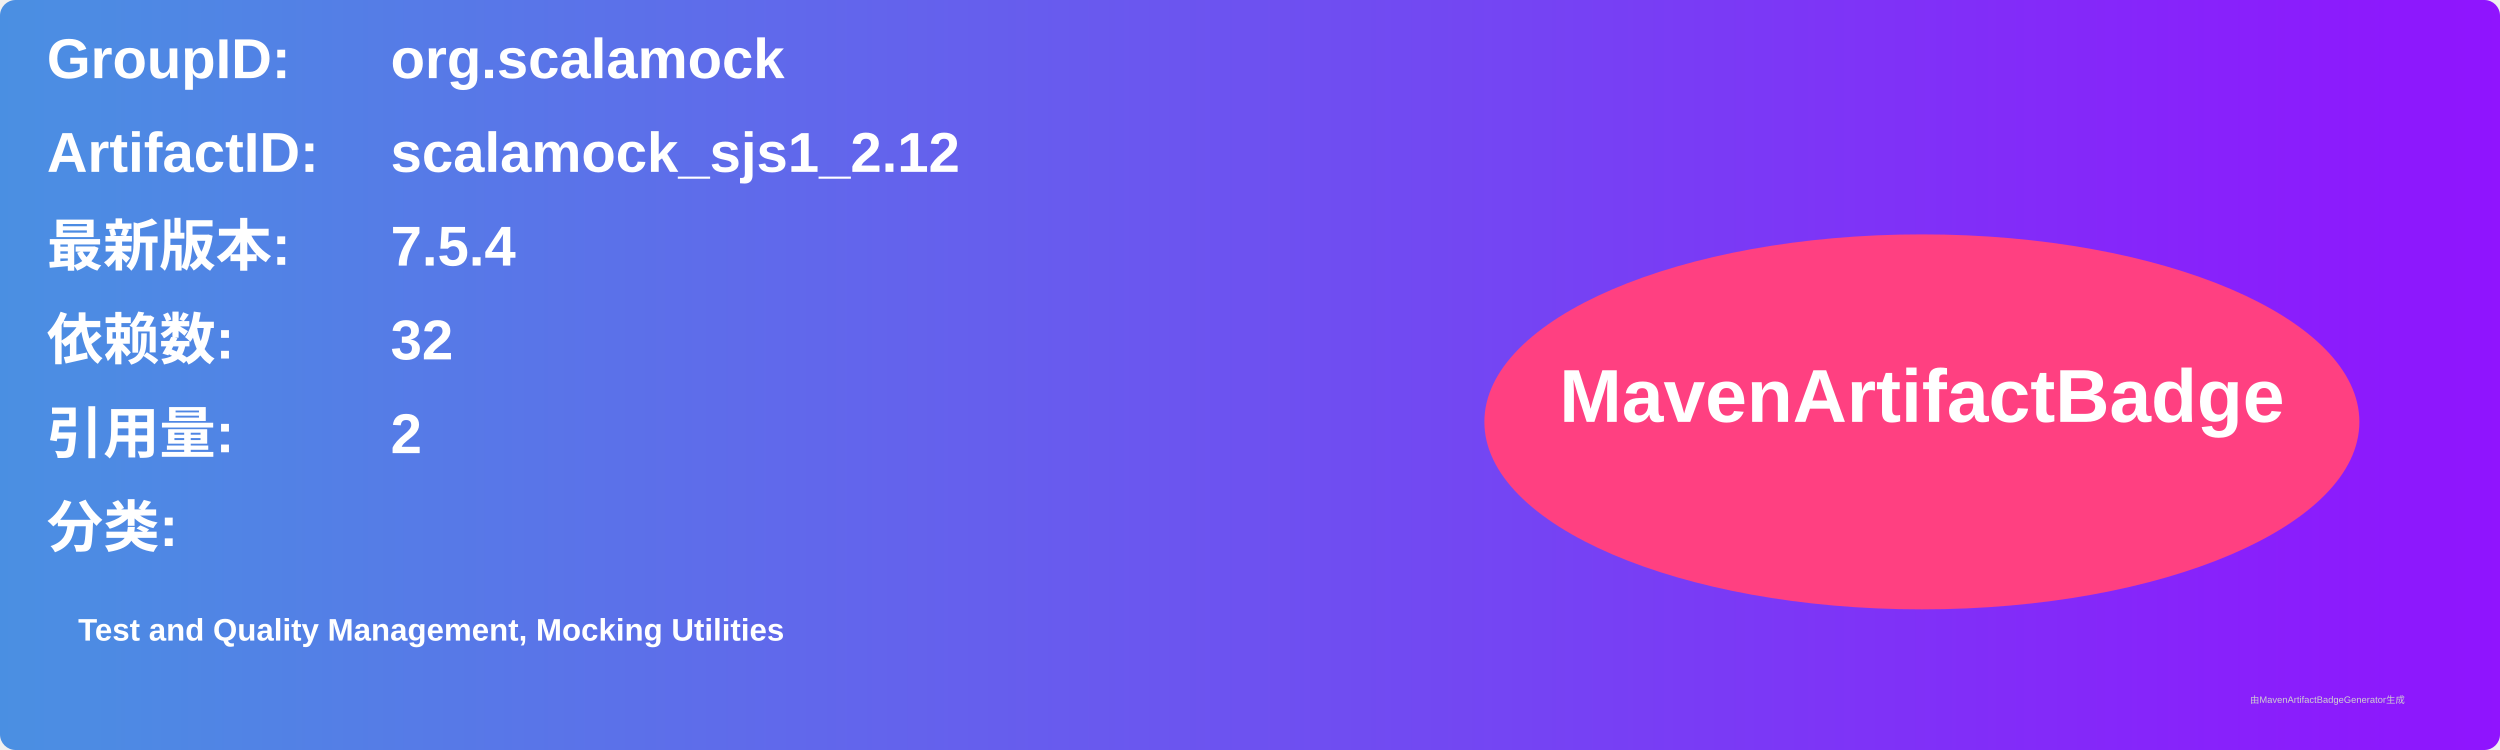
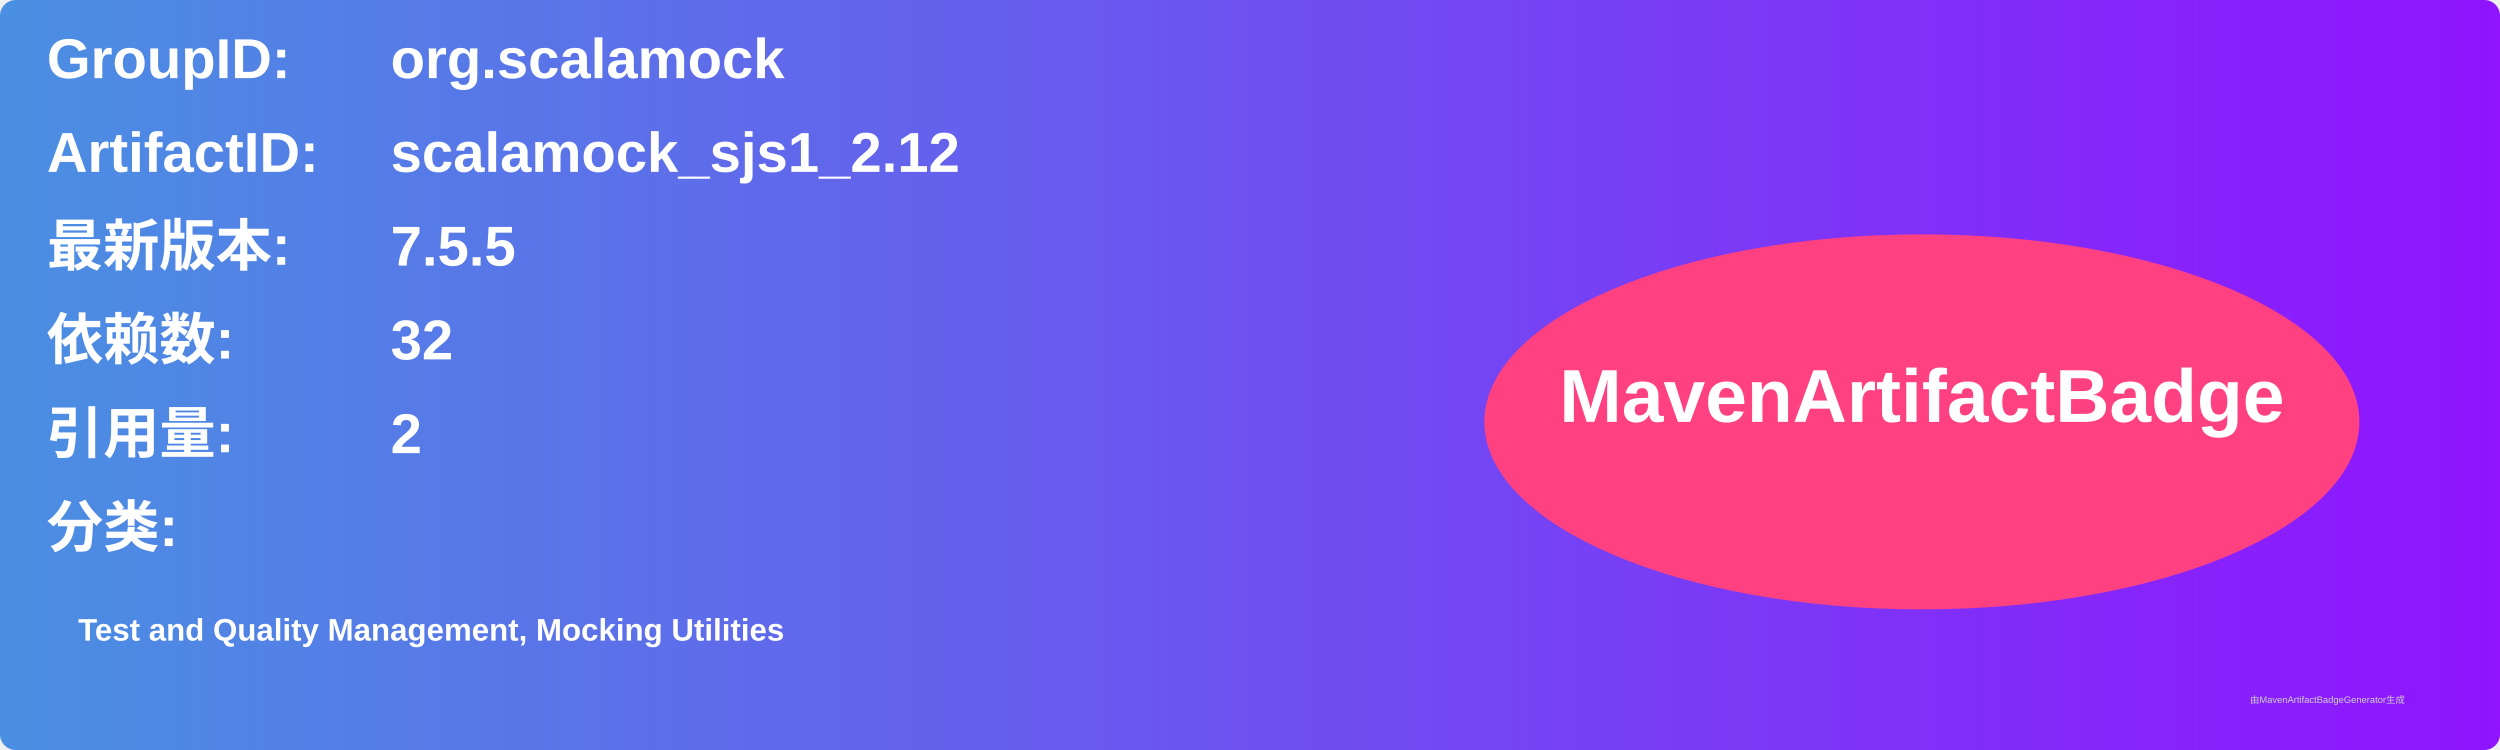
<svg xmlns="http://www.w3.org/2000/svg" width="800" height="240" viewBox="0 0 800 240">
  <linearGradient id="grad" x1="0%" y1="0%" x2="100%" y2="0%">
    <stop offset="0%" stop-color="#4a90e2" />
    <stop offset="100%" stop-color="#9013fe" />
  </linearGradient>
  <rect width="100%" height="100%" rx="5" ry="5" fill="url(#grad)" />
  <g transform="translate(15, 15)">
    <text x="0" y="10" font-family="Arial" font-size="18" fill="white" font-weight="bold" width="260">GroupID:</text>
    <text x="110" y="10" font-family="Arial" font-size="18" fill="white" font-weight="bold" width="460">org.scalamock</text>
    <text x="0" y="40" font-family="Arial" font-size="18" fill="white" font-weight="bold" width="260">ArtifactID:</text>
    <text x="110" y="40" font-family="Arial" font-size="18" fill="white" font-weight="bold" width="460">scalamock_sjs1_2.12</text>
    <text x="0" y="70" font-family="Arial" font-size="18" fill="white" font-weight="bold">最新版本:</text>
    <text x="110" y="70" font-family="Arial" font-size="18" fill="white" font-weight="bold">
-       <tspan font-weight="bold">7.5.4</tspan>
+       <tspan font-weight="bold">7.5.5</tspan>
    </text>
    <text x="0" y="100" font-family="Arial" font-size="18" fill="white" font-weight="bold">依赖数: </text>
    <text x="110" y="100" font-family="Arial" font-size="18" fill="white">
      <tspan font-weight="bold">32</tspan>
    </text>
    <text x="0" y="130" font-family="Arial" font-size="18" fill="white" font-weight="bold">引用量: </text>
    <text x="110" y="130" font-family="Arial" font-size="18" fill="white">
      <tspan font-weight="bold">2</tspan>
    </text>
    <text x="0" y="160" font-family="Arial" font-size="18" fill="white" font-weight="bold">分类:</text>
    <text x="10" y="190" font-family="Arial" font-size="10" fill="white">
      <tspan font-weight="bold">Test and Quality Management, Mocking Utilities</tspan>
    </text>
    <ellipse cx="600" cy="120" rx="140" ry="60" fill="#ff4081" />
    <text x="600" y="120" text-anchor="middle" font-family="Arial" font-size="24" fill="white" font-weight="bold">MavenArtifactBadge</text>
  </g>
  <text x="720" y="225" font-family="Arial" font-size="3" fill="#d0d0d0">由MavenArtifactBadgeGenerator生成</text>
</svg>
